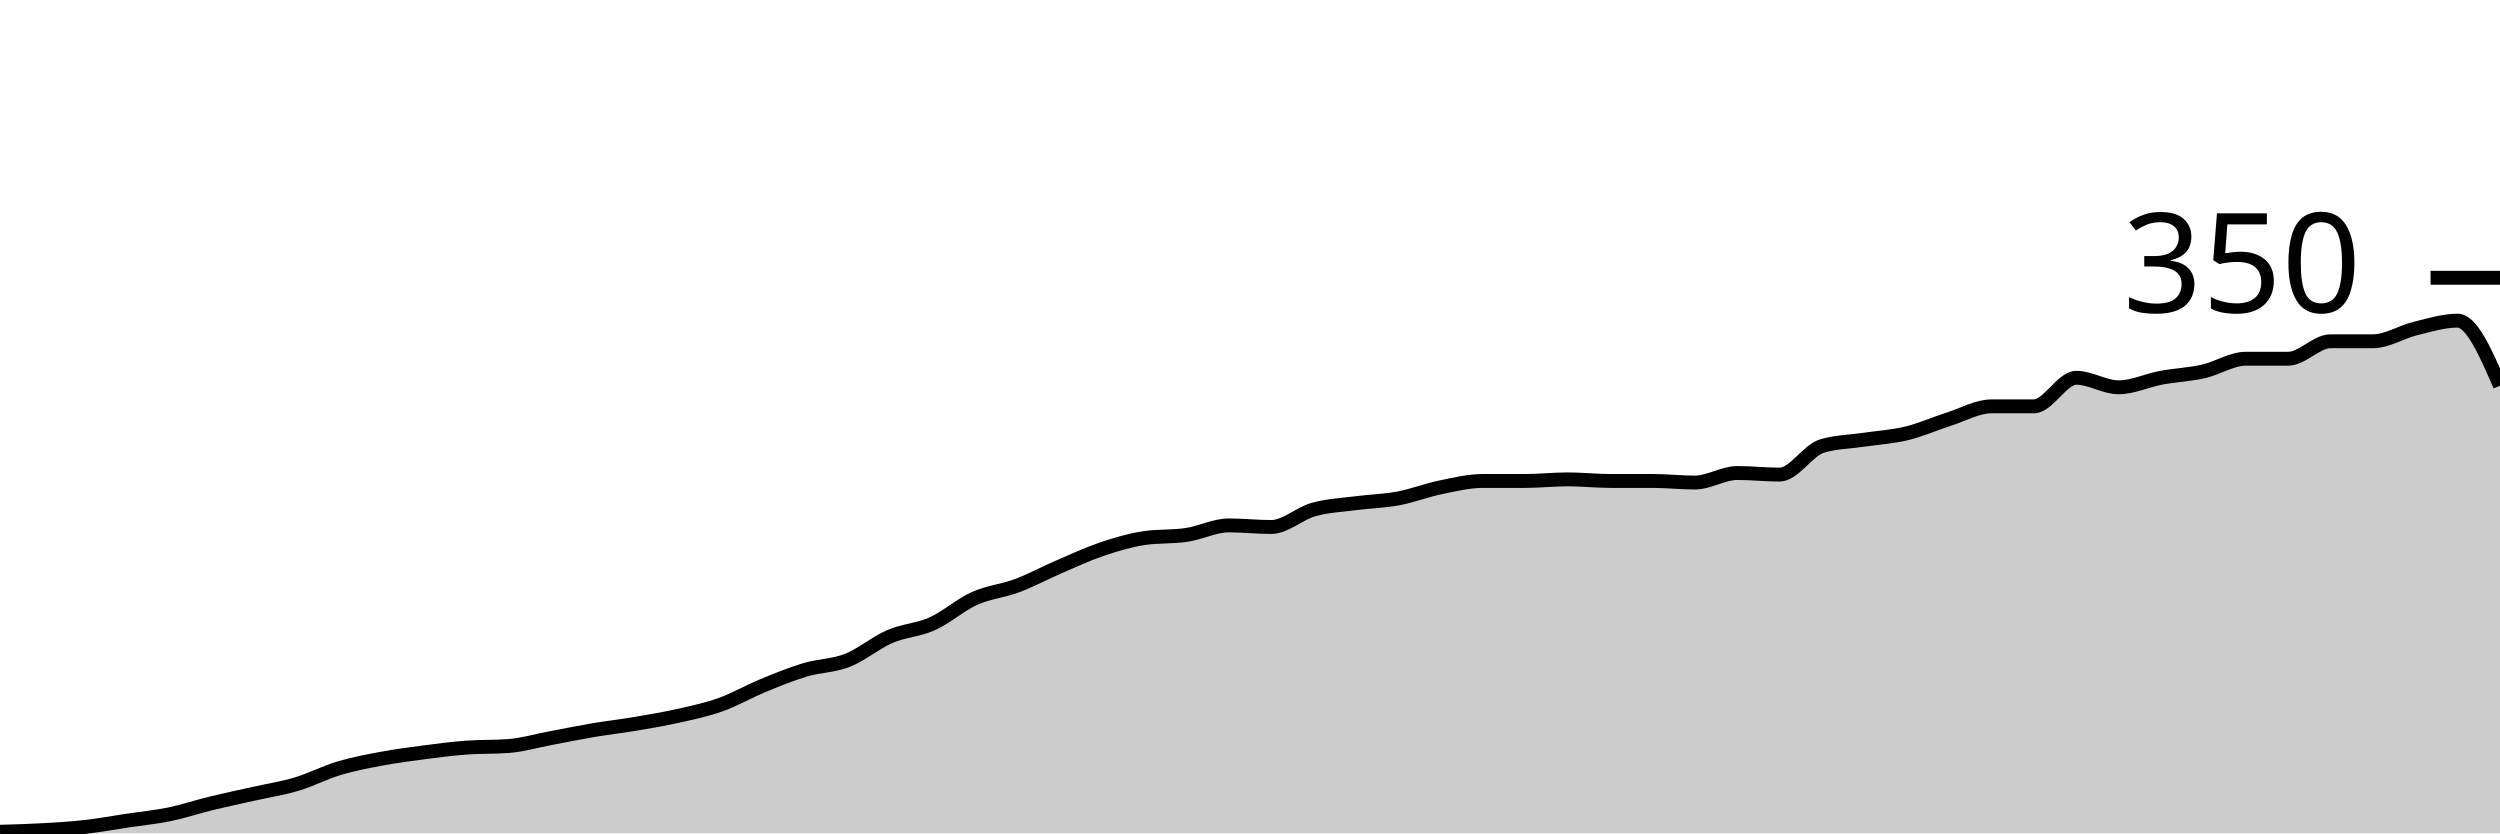
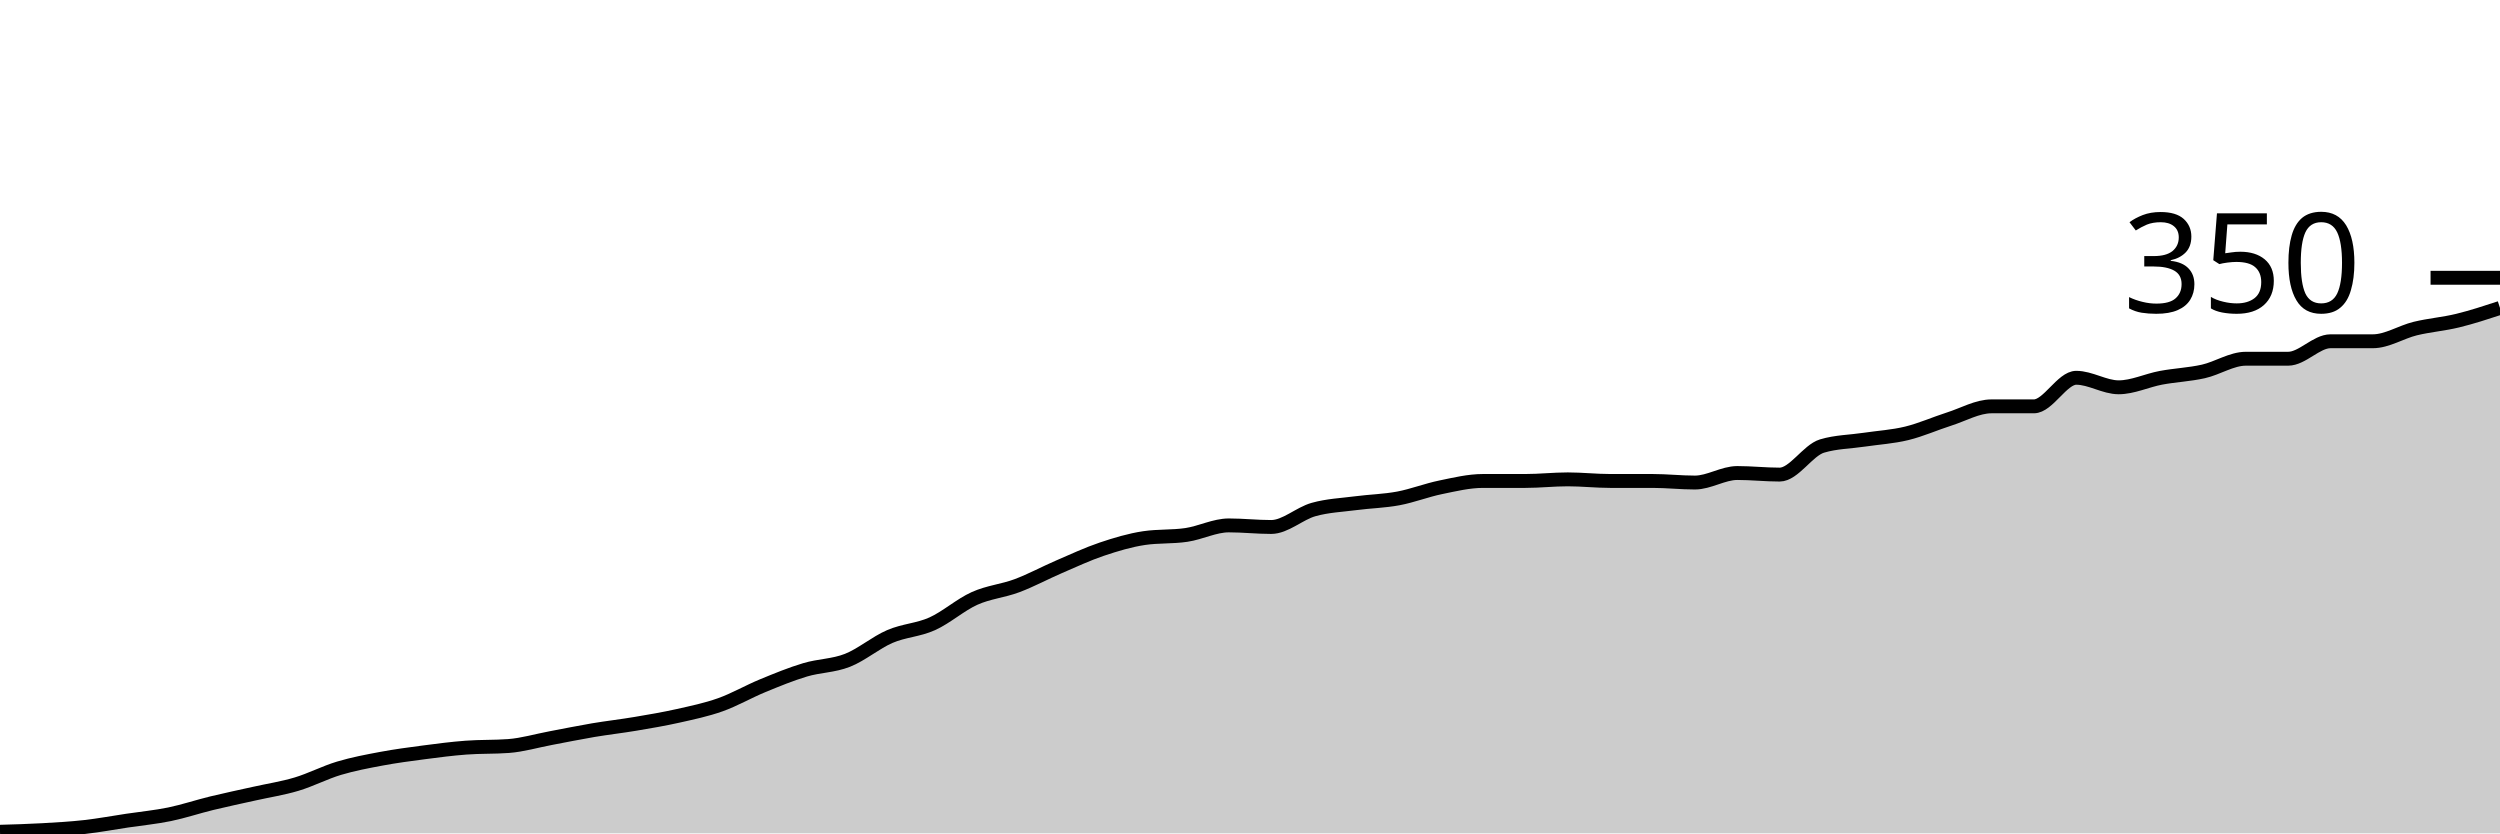
<svg xmlns="http://www.w3.org/2000/svg" viewBox="0 0 180 60">
  <g transform="translate(0,20)">
-     <path class="area" fill="rgba(0, 0, 0, 0.2)" d="M0,39.886C1.017,39.857,2.034,39.829,3.051,39.771C4.068,39.714,5.085,39.657,6.102,39.543C7.119,39.429,8.136,39.238,9.153,39.086C10.169,38.933,11.186,38.838,12.203,38.629C13.22,38.419,14.237,38.076,15.254,37.829C16.271,37.581,17.288,37.371,18.305,37.143C19.322,36.914,20.339,36.762,21.356,36.457C22.373,36.152,23.39,35.619,24.407,35.314C25.424,35.01,26.441,34.819,27.458,34.629C28.475,34.438,29.492,34.305,30.508,34.171C31.525,34.038,32.542,33.905,33.559,33.829C34.576,33.752,35.593,33.79,36.61,33.714C37.627,33.638,38.644,33.333,39.661,33.143C40.678,32.952,41.695,32.743,42.712,32.571C43.729,32.4,44.746,32.286,45.763,32.114C46.78,31.943,47.797,31.771,48.814,31.543C49.831,31.314,50.847,31.105,51.864,30.743C52.881,30.381,53.898,29.79,54.915,29.371C55.932,28.952,56.949,28.533,57.966,28.229C58.983,27.924,60,27.943,61.017,27.543C62.034,27.143,63.051,26.267,64.068,25.829C65.085,25.39,66.102,25.371,67.119,24.914C68.136,24.457,69.153,23.543,70.169,23.086C71.186,22.629,72.203,22.552,73.22,22.171C74.237,21.79,75.254,21.238,76.271,20.8C77.288,20.362,78.305,19.886,79.322,19.543C80.339,19.2,81.356,18.895,82.373,18.743C83.39,18.59,84.407,18.667,85.424,18.514C86.441,18.362,87.458,17.829,88.475,17.829C89.492,17.829,90.508,17.943,91.525,17.943C92.542,17.943,93.559,16.971,94.576,16.686C95.593,16.4,96.61,16.362,97.627,16.229C98.644,16.095,99.661,16.076,100.678,15.886C101.695,15.695,102.712,15.295,103.729,15.086C104.746,14.876,105.763,14.629,106.78,14.629C107.797,14.629,108.814,14.629,109.831,14.629C110.847,14.629,111.864,14.514,112.881,14.514C113.898,14.514,114.915,14.629,115.932,14.629C116.949,14.629,117.966,14.629,118.983,14.629C120,14.629,121.017,14.743,122.034,14.743C123.051,14.743,124.068,14.057,125.085,14.057C126.102,14.057,127.119,14.171,128.136,14.171C129.153,14.171,130.169,12.419,131.186,12.114C132.203,11.81,133.22,11.81,134.237,11.657C135.254,11.505,136.271,11.448,137.288,11.2C138.305,10.952,139.322,10.495,140.339,10.171C141.356,9.848,142.373,9.257,143.39,9.257C144.407,9.257,145.424,9.257,146.441,9.257C147.458,9.257,148.475,7.2,149.492,7.2C150.508,7.2,151.525,7.886,152.542,7.886C153.559,7.886,154.576,7.39,155.593,7.2C156.61,7.01,157.627,6.971,158.644,6.743C159.661,6.514,160.678,5.829,161.695,5.829C162.712,5.829,163.729,5.829,164.746,5.829C165.763,5.829,166.78,4.571,167.797,4.571C168.814,4.571,169.831,4.571,170.847,4.571C171.864,4.571,172.881,3.905,173.898,3.657C174.915,3.41,175.932,3.086,176.949,3.086C177.966,3.086,178.983,5.429,180,7.771L180,40C178.983,40,177.966,40,176.949,40C175.932,40,174.915,40,173.898,40C172.881,40,171.864,40,170.847,40C169.831,40,168.814,40,167.797,40C166.78,40,165.763,40,164.746,40C163.729,40,162.712,40,161.695,40C160.678,40,159.661,40,158.644,40C157.627,40,156.61,40,155.593,40C154.576,40,153.559,40,152.542,40C151.525,40,150.508,40,149.492,40C148.475,40,147.458,40,146.441,40C145.424,40,144.407,40,143.39,40C142.373,40,141.356,40,140.339,40C139.322,40,138.305,40,137.288,40C136.271,40,135.254,40,134.237,40C133.22,40,132.203,40,131.186,40C130.169,40,129.153,40,128.136,40C127.119,40,126.102,40,125.085,40C124.068,40,123.051,40,122.034,40C121.017,40,120,40,118.983,40C117.966,40,116.949,40,115.932,40C114.915,40,113.898,40,112.881,40C111.864,40,110.847,40,109.831,40C108.814,40,107.797,40,106.78,40C105.763,40,104.746,40,103.729,40C102.712,40,101.695,40,100.678,40C99.661,40,98.644,40,97.627,40C96.61,40,95.593,40,94.576,40C93.559,40,92.542,40,91.525,40C90.508,40,89.492,40,88.475,40C87.458,40,86.441,40,85.424,40C84.407,40,83.39,40,82.373,40C81.356,40,80.339,40,79.322,40C78.305,40,77.288,40,76.271,40C75.254,40,74.237,40,73.22,40C72.203,40,71.186,40,70.169,40C69.153,40,68.136,40,67.119,40C66.102,40,65.085,40,64.068,40C63.051,40,62.034,40,61.017,40C60,40,58.983,40,57.966,40C56.949,40,55.932,40,54.915,40C53.898,40,52.881,40,51.864,40C50.847,40,49.831,40,48.814,40C47.797,40,46.78,40,45.763,40C44.746,40,43.729,40,42.712,40C41.695,40,40.678,40,39.661,40C38.644,40,37.627,40,36.61,40C35.593,40,34.576,40,33.559,40C32.542,40,31.525,40,30.508,40C29.492,40,28.475,40,27.458,40C26.441,40,25.424,40,24.407,40C23.39,40,22.373,40,21.356,40C20.339,40,19.322,40,18.305,40C17.288,40,16.271,40,15.254,40C14.237,40,13.22,40,12.203,40C11.186,40,10.169,40,9.153,40C8.136,40,7.119,40,6.102,40C5.085,40,4.068,40,3.051,40C2.034,40,1.017,40,0,40Z" />
-     <path class="line" stroke="black" fill="none" d="M0,39.886C1.017,39.857,2.034,39.829,3.051,39.771C4.068,39.714,5.085,39.657,6.102,39.543C7.119,39.429,8.136,39.238,9.153,39.086C10.169,38.933,11.186,38.838,12.203,38.629C13.22,38.419,14.237,38.076,15.254,37.829C16.271,37.581,17.288,37.371,18.305,37.143C19.322,36.914,20.339,36.762,21.356,36.457C22.373,36.152,23.39,35.619,24.407,35.314C25.424,35.01,26.441,34.819,27.458,34.629C28.475,34.438,29.492,34.305,30.508,34.171C31.525,34.038,32.542,33.905,33.559,33.829C34.576,33.752,35.593,33.79,36.61,33.714C37.627,33.638,38.644,33.333,39.661,33.143C40.678,32.952,41.695,32.743,42.712,32.571C43.729,32.4,44.746,32.286,45.763,32.114C46.78,31.943,47.797,31.771,48.814,31.543C49.831,31.314,50.847,31.105,51.864,30.743C52.881,30.381,53.898,29.79,54.915,29.371C55.932,28.952,56.949,28.533,57.966,28.229C58.983,27.924,60,27.943,61.017,27.543C62.034,27.143,63.051,26.267,64.068,25.829C65.085,25.39,66.102,25.371,67.119,24.914C68.136,24.457,69.153,23.543,70.169,23.086C71.186,22.629,72.203,22.552,73.22,22.171C74.237,21.79,75.254,21.238,76.271,20.8C77.288,20.362,78.305,19.886,79.322,19.543C80.339,19.2,81.356,18.895,82.373,18.743C83.39,18.59,84.407,18.667,85.424,18.514C86.441,18.362,87.458,17.829,88.475,17.829C89.492,17.829,90.508,17.943,91.525,17.943C92.542,17.943,93.559,16.971,94.576,16.686C95.593,16.4,96.61,16.362,97.627,16.229C98.644,16.095,99.661,16.076,100.678,15.886C101.695,15.695,102.712,15.295,103.729,15.086C104.746,14.876,105.763,14.629,106.78,14.629C107.797,14.629,108.814,14.629,109.831,14.629C110.847,14.629,111.864,14.514,112.881,14.514C113.898,14.514,114.915,14.629,115.932,14.629C116.949,14.629,117.966,14.629,118.983,14.629C120,14.629,121.017,14.743,122.034,14.743C123.051,14.743,124.068,14.057,125.085,14.057C126.102,14.057,127.119,14.171,128.136,14.171C129.153,14.171,130.169,12.419,131.186,12.114C132.203,11.81,133.22,11.81,134.237,11.657C135.254,11.505,136.271,11.448,137.288,11.2C138.305,10.952,139.322,10.495,140.339,10.171C141.356,9.848,142.373,9.257,143.39,9.257C144.407,9.257,145.424,9.257,146.441,9.257C147.458,9.257,148.475,7.2,149.492,7.2C150.508,7.2,151.525,7.886,152.542,7.886C153.559,7.886,154.576,7.39,155.593,7.2C156.61,7.01,157.627,6.971,158.644,6.743C159.661,6.514,160.678,5.829,161.695,5.829C162.712,5.829,163.729,5.829,164.746,5.829C165.763,5.829,166.78,4.571,167.797,4.571C168.814,4.571,169.831,4.571,170.847,4.571C171.864,4.571,172.881,3.905,173.898,3.657C174.915,3.41,175.932,3.086,176.949,3.086C177.966,3.086,178.983,5.429,180,7.771" />
+     <path class="area" fill="rgba(0, 0, 0, 0.2)" d="M0,39.886C1.017,39.857,2.034,39.829,3.051,39.771C4.068,39.714,5.085,39.657,6.102,39.543C7.119,39.429,8.136,39.238,9.153,39.086C10.169,38.933,11.186,38.838,12.203,38.629C13.22,38.419,14.237,38.076,15.254,37.829C16.271,37.581,17.288,37.371,18.305,37.143C19.322,36.914,20.339,36.762,21.356,36.457C22.373,36.152,23.39,35.619,24.407,35.314C25.424,35.01,26.441,34.819,27.458,34.629C28.475,34.438,29.492,34.305,30.508,34.171C31.525,34.038,32.542,33.905,33.559,33.829C34.576,33.752,35.593,33.79,36.61,33.714C37.627,33.638,38.644,33.333,39.661,33.143C40.678,32.952,41.695,32.743,42.712,32.571C43.729,32.4,44.746,32.286,45.763,32.114C46.78,31.943,47.797,31.771,48.814,31.543C49.831,31.314,50.847,31.105,51.864,30.743C52.881,30.381,53.898,29.79,54.915,29.371C55.932,28.952,56.949,28.533,57.966,28.229C58.983,27.924,60,27.943,61.017,27.543C62.034,27.143,63.051,26.267,64.068,25.829C65.085,25.39,66.102,25.371,67.119,24.914C68.136,24.457,69.153,23.543,70.169,23.086C71.186,22.629,72.203,22.552,73.22,22.171C74.237,21.79,75.254,21.238,76.271,20.8C77.288,20.362,78.305,19.886,79.322,19.543C80.339,19.2,81.356,18.895,82.373,18.743C83.39,18.59,84.407,18.667,85.424,18.514C86.441,18.362,87.458,17.829,88.475,17.829C89.492,17.829,90.508,17.943,91.525,17.943C92.542,17.943,93.559,16.971,94.576,16.686C95.593,16.4,96.61,16.362,97.627,16.229C98.644,16.095,99.661,16.076,100.678,15.886C101.695,15.695,102.712,15.295,103.729,15.086C104.746,14.876,105.763,14.629,106.78,14.629C107.797,14.629,108.814,14.629,109.831,14.629C110.847,14.629,111.864,14.514,112.881,14.514C113.898,14.514,114.915,14.629,115.932,14.629C116.949,14.629,117.966,14.629,118.983,14.629C120,14.629,121.017,14.743,122.034,14.743C123.051,14.743,124.068,14.057,125.085,14.057C126.102,14.057,127.119,14.171,128.136,14.171C129.153,14.171,130.169,12.419,131.186,12.114C132.203,11.81,133.22,11.81,134.237,11.657C135.254,11.505,136.271,11.448,137.288,11.2C138.305,10.952,139.322,10.495,140.339,10.171C141.356,9.848,142.373,9.257,143.39,9.257C144.407,9.257,145.424,9.257,146.441,9.257C147.458,9.257,148.475,7.2,149.492,7.2C150.508,7.2,151.525,7.886,152.542,7.886C153.559,7.886,154.576,7.39,155.593,7.2C156.61,7.01,157.627,6.971,158.644,6.743C159.661,6.514,160.678,5.829,161.695,5.829C162.712,5.829,163.729,5.829,164.746,5.829C165.763,5.829,166.78,4.571,167.797,4.571C168.814,4.571,169.831,4.571,170.847,4.571C171.864,4.571,172.881,3.905,173.898,3.657C174.915,3.41,175.932,3.333,176.949,3.086C177.966,2.838,178.983,2.505,180,2.171L180,40C178.983,40,177.966,40,176.949,40C175.932,40,174.915,40,173.898,40C172.881,40,171.864,40,170.847,40C169.831,40,168.814,40,167.797,40C166.78,40,165.763,40,164.746,40C163.729,40,162.712,40,161.695,40C160.678,40,159.661,40,158.644,40C157.627,40,156.61,40,155.593,40C154.576,40,153.559,40,152.542,40C151.525,40,150.508,40,149.492,40C148.475,40,147.458,40,146.441,40C145.424,40,144.407,40,143.39,40C142.373,40,141.356,40,140.339,40C139.322,40,138.305,40,137.288,40C136.271,40,135.254,40,134.237,40C133.22,40,132.203,40,131.186,40C130.169,40,129.153,40,128.136,40C127.119,40,126.102,40,125.085,40C124.068,40,123.051,40,122.034,40C121.017,40,120,40,118.983,40C117.966,40,116.949,40,115.932,40C114.915,40,113.898,40,112.881,40C111.864,40,110.847,40,109.831,40C108.814,40,107.797,40,106.78,40C105.763,40,104.746,40,103.729,40C102.712,40,101.695,40,100.678,40C99.661,40,98.644,40,97.627,40C96.61,40,95.593,40,94.576,40C93.559,40,92.542,40,91.525,40C90.508,40,89.492,40,88.475,40C87.458,40,86.441,40,85.424,40C84.407,40,83.39,40,82.373,40C81.356,40,80.339,40,79.322,40C78.305,40,77.288,40,76.271,40C75.254,40,74.237,40,73.22,40C72.203,40,71.186,40,70.169,40C69.153,40,68.136,40,67.119,40C66.102,40,65.085,40,64.068,40C63.051,40,62.034,40,61.017,40C60,40,58.983,40,57.966,40C56.949,40,55.932,40,54.915,40C53.898,40,52.881,40,51.864,40C50.847,40,49.831,40,48.814,40C47.797,40,46.78,40,45.763,40C44.746,40,43.729,40,42.712,40C41.695,40,40.678,40,39.661,40C38.644,40,37.627,40,36.61,40C35.593,40,34.576,40,33.559,40C32.542,40,31.525,40,30.508,40C29.492,40,28.475,40,27.458,40C26.441,40,25.424,40,24.407,40C23.39,40,22.373,40,21.356,40C20.339,40,19.322,40,18.305,40C17.288,40,16.271,40,15.254,40C14.237,40,13.22,40,12.203,40C11.186,40,10.169,40,9.153,40C8.136,40,7.119,40,6.102,40C5.085,40,4.068,40,3.051,40C2.034,40,1.017,40,0,40Z" />
+     <path class="line" stroke="black" fill="none" d="M0,39.886C1.017,39.857,2.034,39.829,3.051,39.771C4.068,39.714,5.085,39.657,6.102,39.543C7.119,39.429,8.136,39.238,9.153,39.086C10.169,38.933,11.186,38.838,12.203,38.629C13.22,38.419,14.237,38.076,15.254,37.829C16.271,37.581,17.288,37.371,18.305,37.143C19.322,36.914,20.339,36.762,21.356,36.457C22.373,36.152,23.39,35.619,24.407,35.314C25.424,35.01,26.441,34.819,27.458,34.629C28.475,34.438,29.492,34.305,30.508,34.171C31.525,34.038,32.542,33.905,33.559,33.829C34.576,33.752,35.593,33.79,36.61,33.714C37.627,33.638,38.644,33.333,39.661,33.143C40.678,32.952,41.695,32.743,42.712,32.571C43.729,32.4,44.746,32.286,45.763,32.114C46.78,31.943,47.797,31.771,48.814,31.543C49.831,31.314,50.847,31.105,51.864,30.743C52.881,30.381,53.898,29.79,54.915,29.371C55.932,28.952,56.949,28.533,57.966,28.229C58.983,27.924,60,27.943,61.017,27.543C62.034,27.143,63.051,26.267,64.068,25.829C65.085,25.39,66.102,25.371,67.119,24.914C68.136,24.457,69.153,23.543,70.169,23.086C71.186,22.629,72.203,22.552,73.22,22.171C74.237,21.79,75.254,21.238,76.271,20.8C77.288,20.362,78.305,19.886,79.322,19.543C80.339,19.2,81.356,18.895,82.373,18.743C83.39,18.59,84.407,18.667,85.424,18.514C86.441,18.362,87.458,17.829,88.475,17.829C89.492,17.829,90.508,17.943,91.525,17.943C92.542,17.943,93.559,16.971,94.576,16.686C95.593,16.4,96.61,16.362,97.627,16.229C98.644,16.095,99.661,16.076,100.678,15.886C101.695,15.695,102.712,15.295,103.729,15.086C104.746,14.876,105.763,14.629,106.78,14.629C107.797,14.629,108.814,14.629,109.831,14.629C110.847,14.629,111.864,14.514,112.881,14.514C113.898,14.514,114.915,14.629,115.932,14.629C116.949,14.629,117.966,14.629,118.983,14.629C120,14.629,121.017,14.743,122.034,14.743C123.051,14.743,124.068,14.057,125.085,14.057C126.102,14.057,127.119,14.171,128.136,14.171C129.153,14.171,130.169,12.419,131.186,12.114C132.203,11.81,133.22,11.81,134.237,11.657C135.254,11.505,136.271,11.448,137.288,11.2C138.305,10.952,139.322,10.495,140.339,10.171C141.356,9.848,142.373,9.257,143.39,9.257C144.407,9.257,145.424,9.257,146.441,9.257C147.458,9.257,148.475,7.2,149.492,7.2C150.508,7.2,151.525,7.886,152.542,7.886C153.559,7.886,154.576,7.39,155.593,7.2C156.61,7.01,157.627,6.971,158.644,6.743C159.661,6.514,160.678,5.829,161.695,5.829C162.712,5.829,163.729,5.829,164.746,5.829C165.763,5.829,166.78,4.571,167.797,4.571C168.814,4.571,169.831,4.571,170.847,4.571C171.864,4.571,172.881,3.905,173.898,3.657C174.915,3.41,175.932,3.333,176.949,3.086C177.966,2.838,178.983,2.505,180,2.171" />
    <path class="axis-ceiling" stroke-width="1" stroke="black" fill="none" d="M175,0L180,0" />
    <text class="axis-ceiling-label" font-family="sans-serif" text-anchor="end" font-size="10px" x="170" y="2.5">350</text>
  </g>
</svg>
